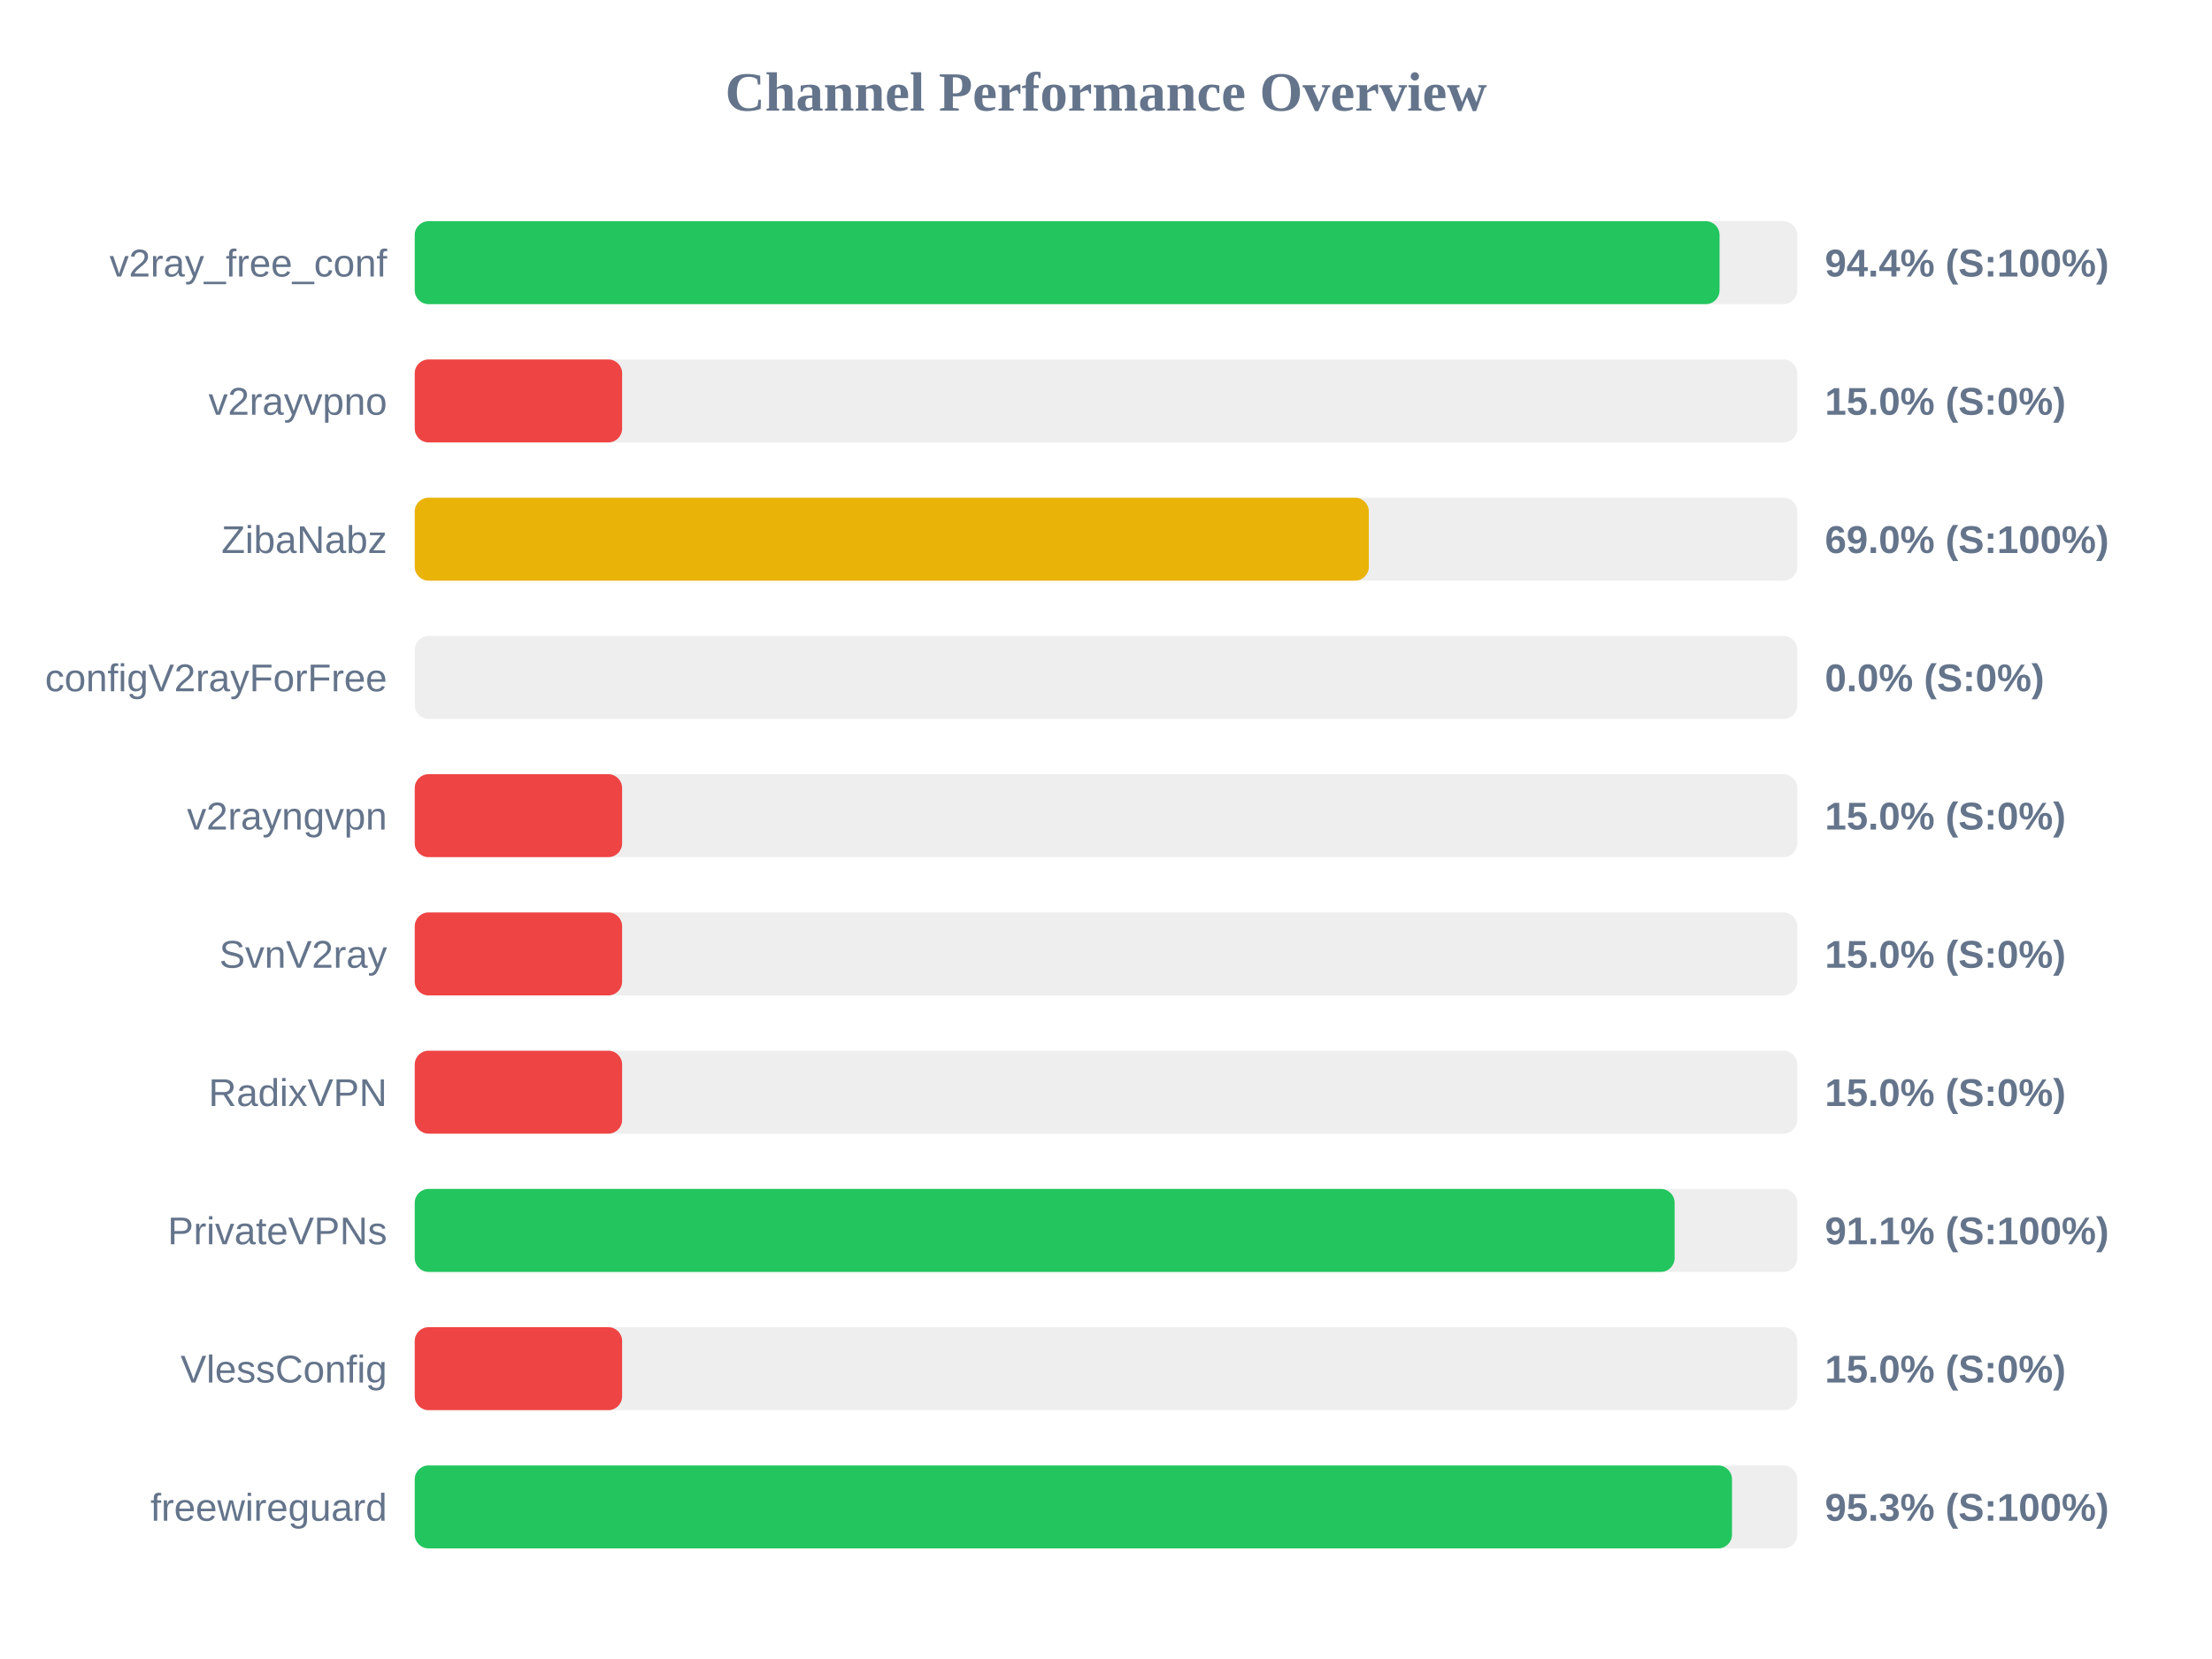
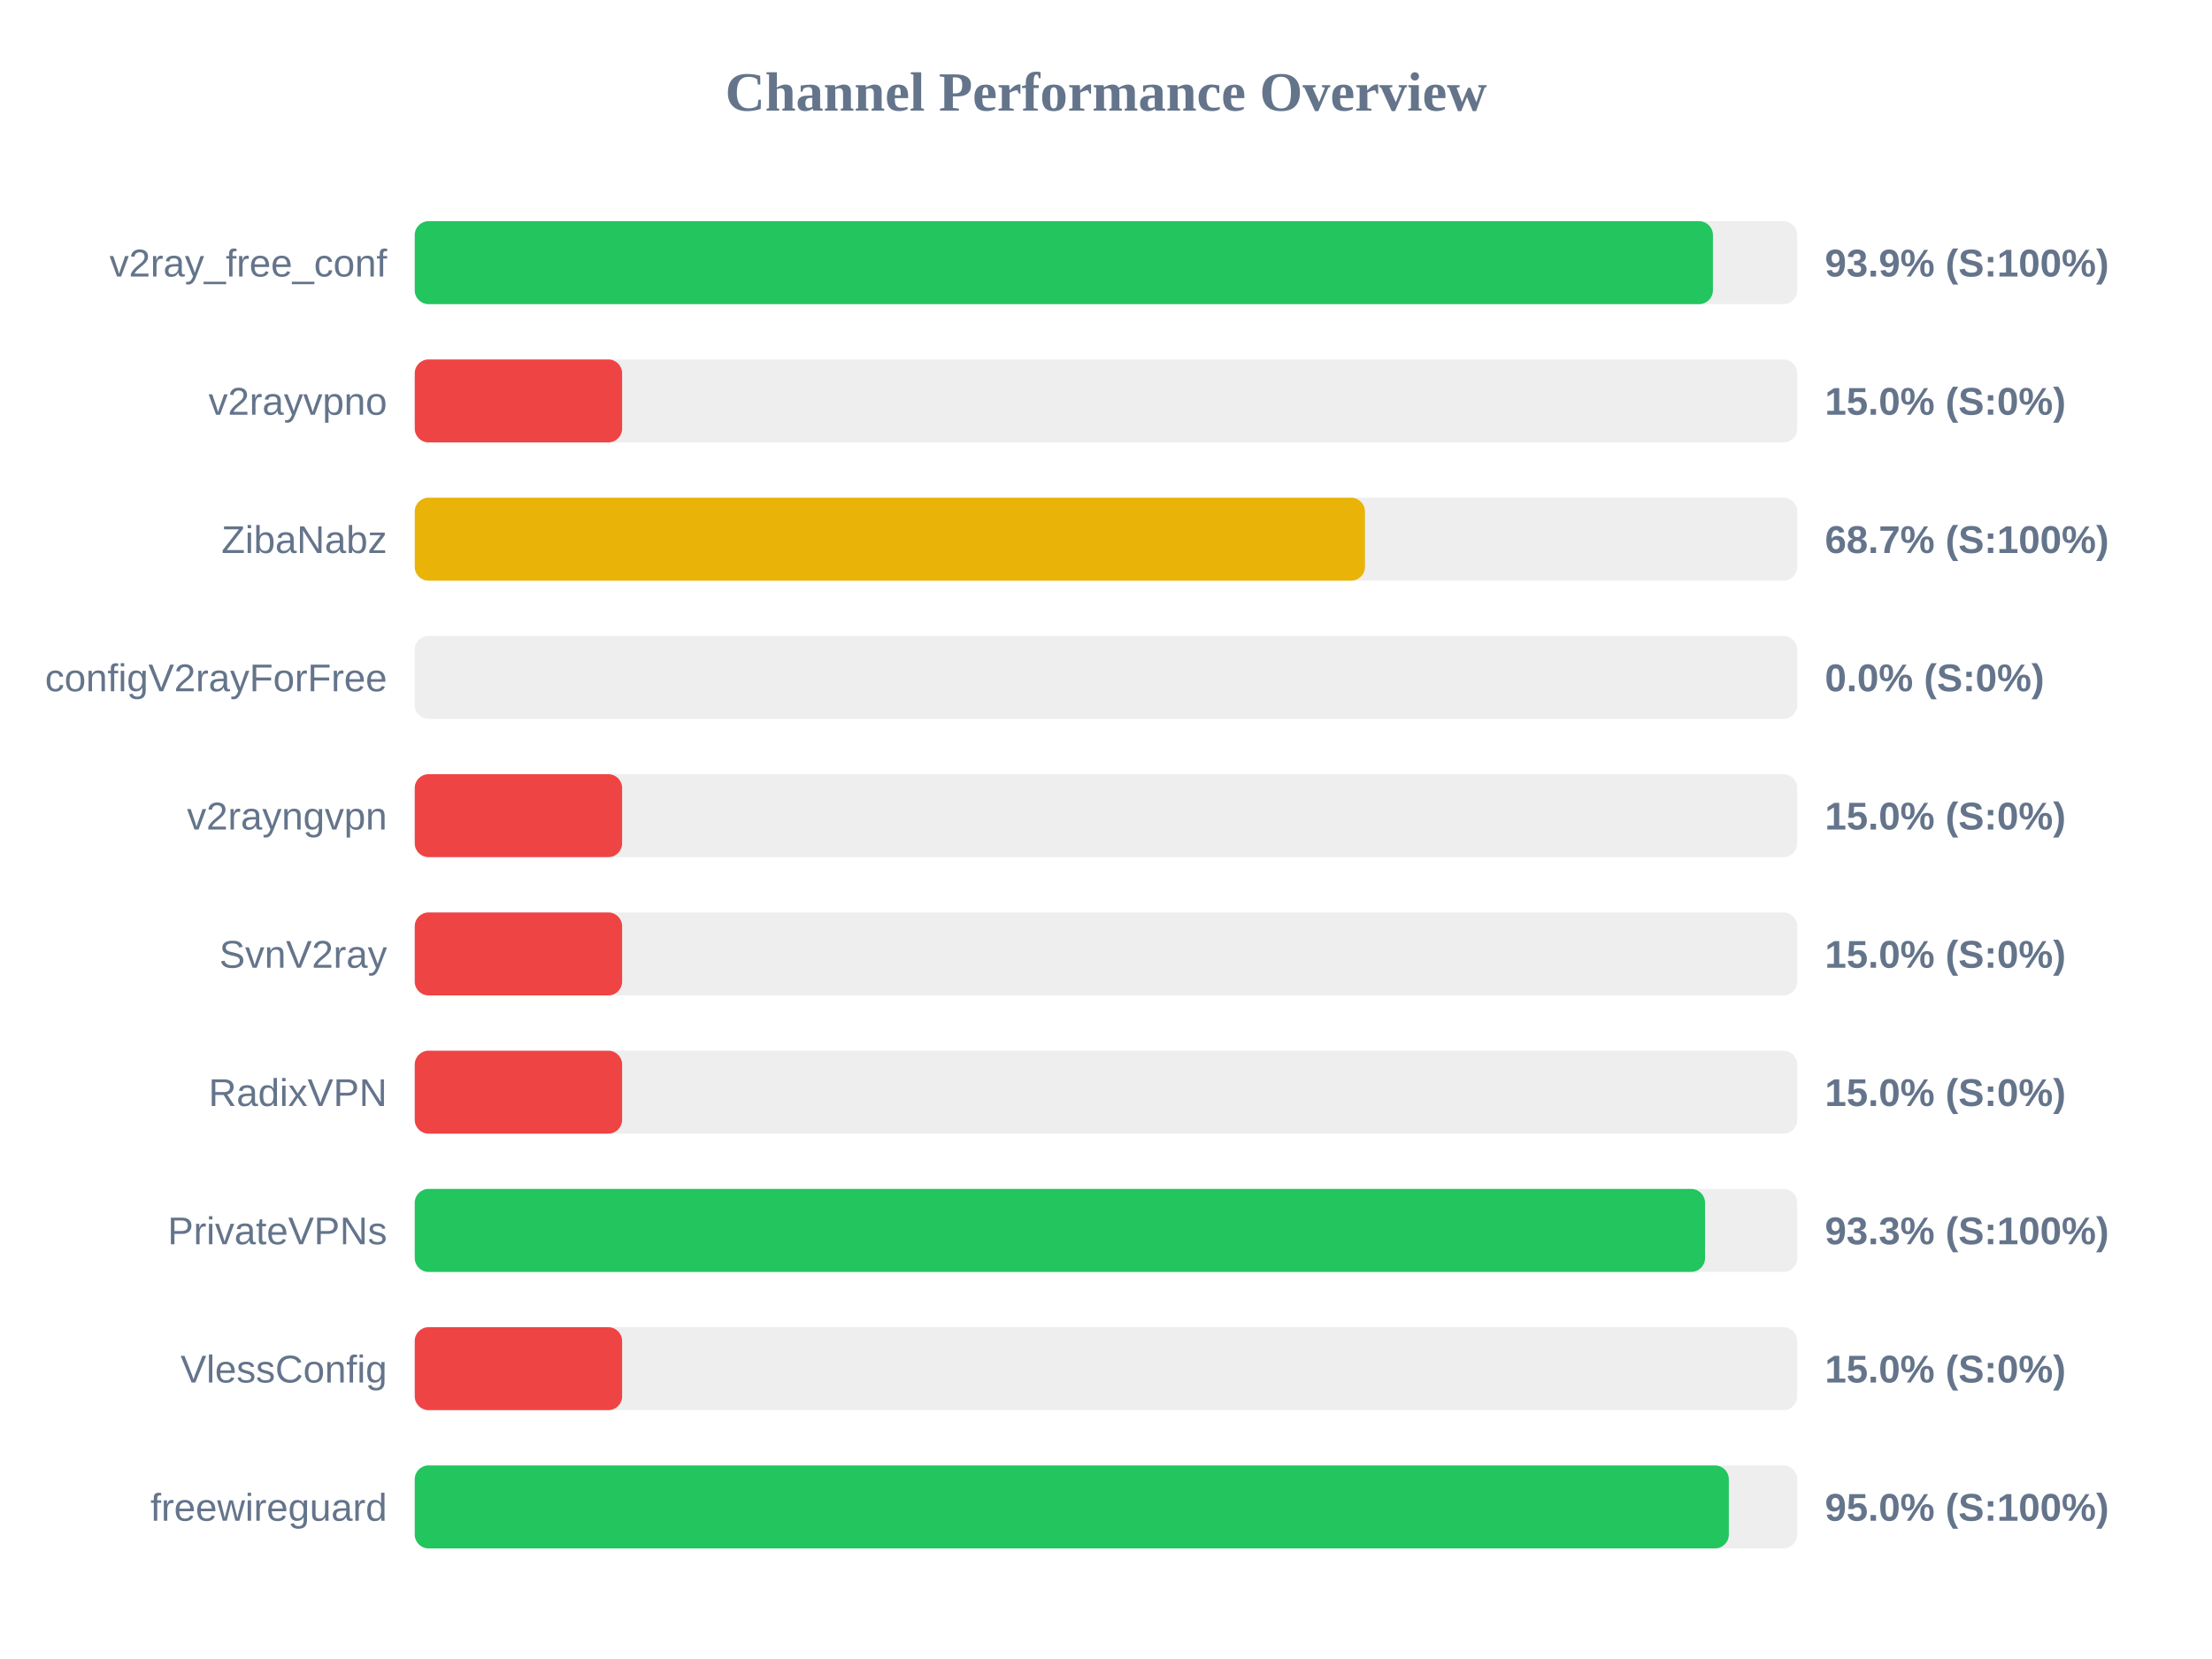
<svg xmlns="http://www.w3.org/2000/svg" width="800" height="600" version="1.1">
  <style>
        .row { font: 14px Arial; fill: #64748b; }
        .score { font: bold 14px Arial; fill: #64748b; }
    </style>
  <text x="400" y="40" text-anchor="middle" font-size="20px" font-weight="bold" fill="#64748b">Channel Performance Overview</text>
  <rect x="150" y="80" width="500" height="30" fill="#eee" rx="5" />
-   <rect x="150" y="80" width="471.9" height="30" fill="#22c55e" rx="5" />
+   <rect x="150" y="80" width="469.5" height="30" fill="#22c55e" rx="5" />
  <text x="140" y="100" text-anchor="end" class="row">v2ray_free_conf</text>
-   <text x="660" y="100" text-anchor="start" class="score">94.4% (S:100%)</text>
+   <text x="660" y="100" text-anchor="start" class="score">93.9% (S:100%)</text>
  <rect x="150" y="130" width="500" height="30" fill="#eee" rx="5" />
  <rect x="150" y="130" width="75.0" height="30" fill="#ef4444" rx="5" />
  <text x="140" y="150" text-anchor="end" class="row">v2rayvpno</text>
  <text x="660" y="150" text-anchor="start" class="score">15.0% (S:0%)</text>
  <rect x="150" y="180" width="500" height="30" fill="#eee" rx="5" />
-   <rect x="150" y="180" width="345.05" height="30" fill="#eab308" rx="5" />
+   <rect x="150" y="180" width="343.65" height="30" fill="#eab308" rx="5" />
  <text x="140" y="200" text-anchor="end" class="row">ZibaNabz</text>
-   <text x="660" y="200" text-anchor="start" class="score">69.0% (S:100%)</text>
+   <text x="660" y="200" text-anchor="start" class="score">68.7% (S:100%)</text>
  <rect x="150" y="230" width="500" height="30" fill="#eee" rx="5" />
  <rect x="150" y="230" width="0.0" height="30" fill="#ef4444" rx="5" />
  <text x="140" y="250" text-anchor="end" class="row">configV2rayForFree</text>
  <text x="660" y="250" text-anchor="start" class="score">0.0% (S:0%)</text>
  <rect x="150" y="280" width="500" height="30" fill="#eee" rx="5" />
  <rect x="150" y="280" width="75.0" height="30" fill="#ef4444" rx="5" />
  <text x="140" y="300" text-anchor="end" class="row">v2rayngvpn</text>
  <text x="660" y="300" text-anchor="start" class="score">15.0% (S:0%)</text>
  <rect x="150" y="330" width="500" height="30" fill="#eee" rx="5" />
  <rect x="150" y="330" width="75.0" height="30" fill="#ef4444" rx="5" />
  <text x="140" y="350" text-anchor="end" class="row">SvnV2ray</text>
  <text x="660" y="350" text-anchor="start" class="score">15.0% (S:0%)</text>
  <rect x="150" y="380" width="500" height="30" fill="#eee" rx="5" />
  <rect x="150" y="380" width="75.0" height="30" fill="#ef4444" rx="5" />
  <text x="140" y="400" text-anchor="end" class="row">RadixVPN</text>
  <text x="660" y="400" text-anchor="start" class="score">15.0% (S:0%)</text>
  <rect x="150" y="430" width="500" height="30" fill="#eee" rx="5" />
-   <rect x="150" y="430" width="455.65" height="30" fill="#22c55e" rx="5" />
+   <rect x="150" y="430" width="466.65" height="30" fill="#22c55e" rx="5" />
  <text x="140" y="450" text-anchor="end" class="row">PrivateVPNs</text>
-   <text x="660" y="450" text-anchor="start" class="score">91.1% (S:100%)</text>
+   <text x="660" y="450" text-anchor="start" class="score">93.3% (S:100%)</text>
  <rect x="150" y="480" width="500" height="30" fill="#eee" rx="5" />
  <rect x="150" y="480" width="75.0" height="30" fill="#ef4444" rx="5" />
  <text x="140" y="500" text-anchor="end" class="row">VlessConfig</text>
  <text x="660" y="500" text-anchor="start" class="score">15.0% (S:0%)</text>
  <rect x="150" y="530" width="500" height="30" fill="#eee" rx="5" />
-   <rect x="150" y="530" width="476.4" height="30" fill="#22c55e" rx="5" />
+   <rect x="150" y="530" width="475.25" height="30" fill="#22c55e" rx="5" />
  <text x="140" y="550" text-anchor="end" class="row">freewireguard</text>
-   <text x="660" y="550" text-anchor="start" class="score">95.3% (S:100%)</text>
+   <text x="660" y="550" text-anchor="start" class="score">95.0% (S:100%)</text>
</svg>
